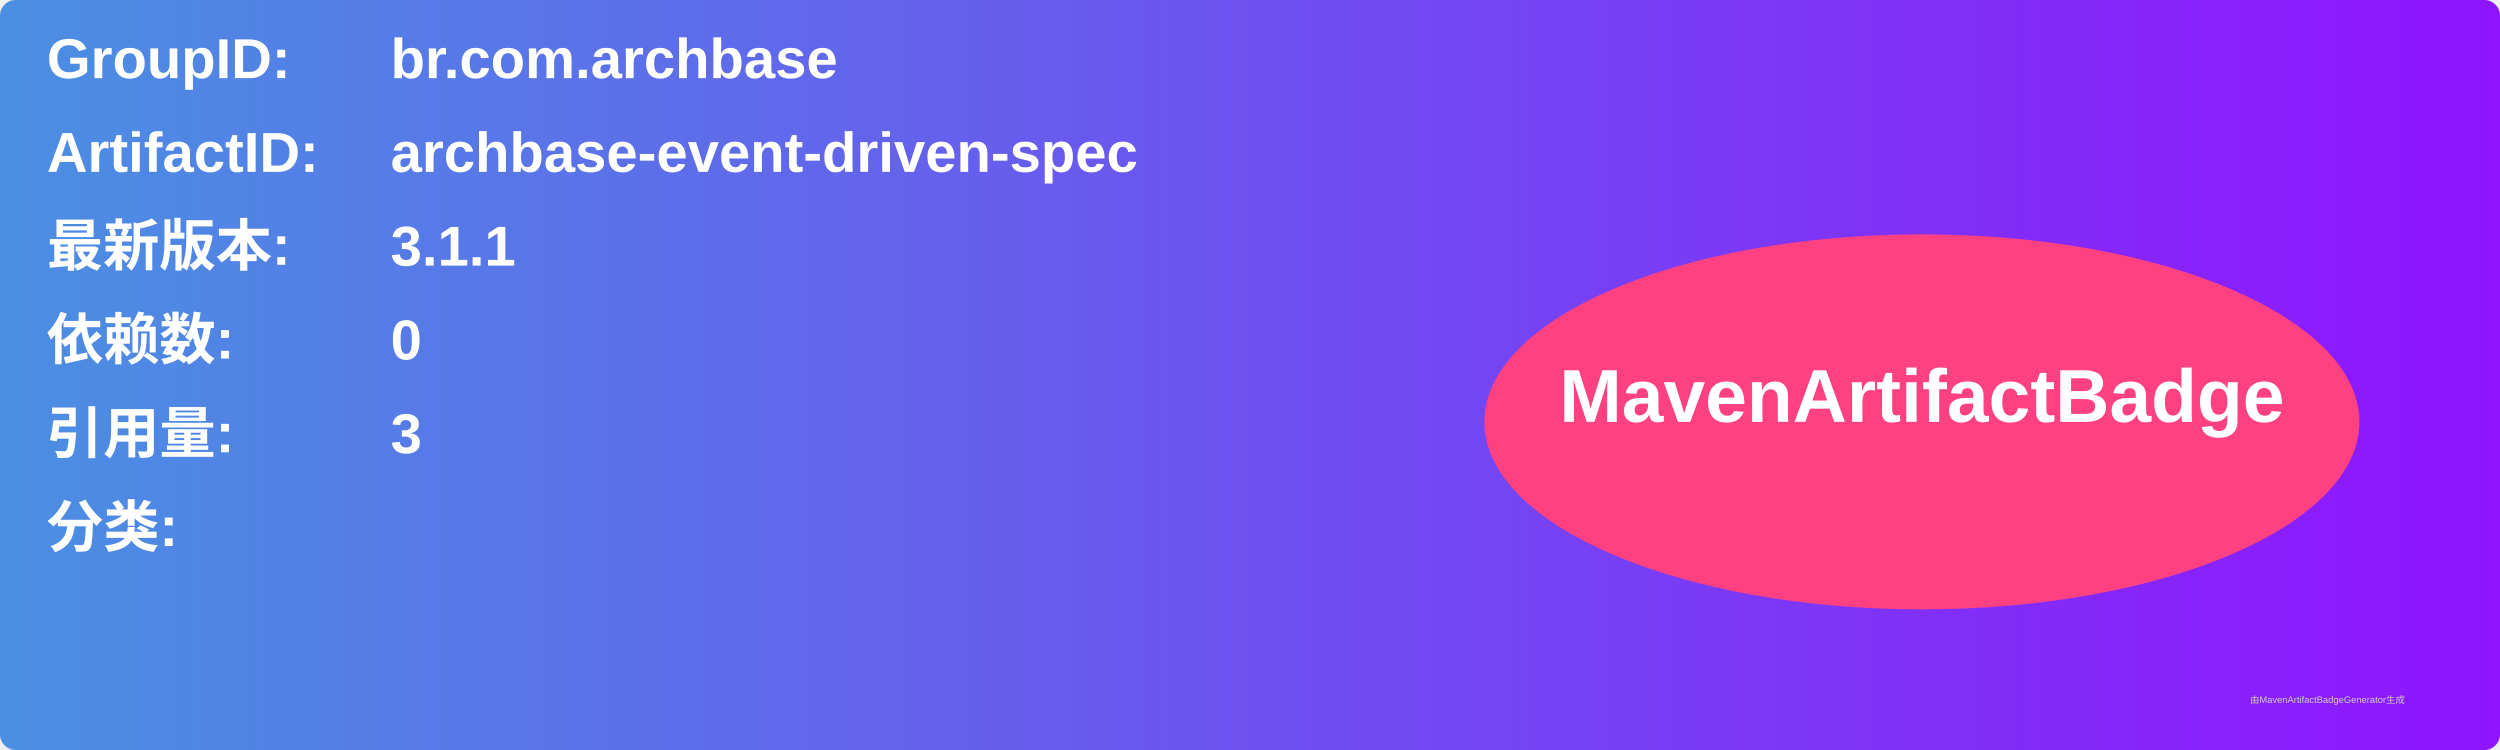
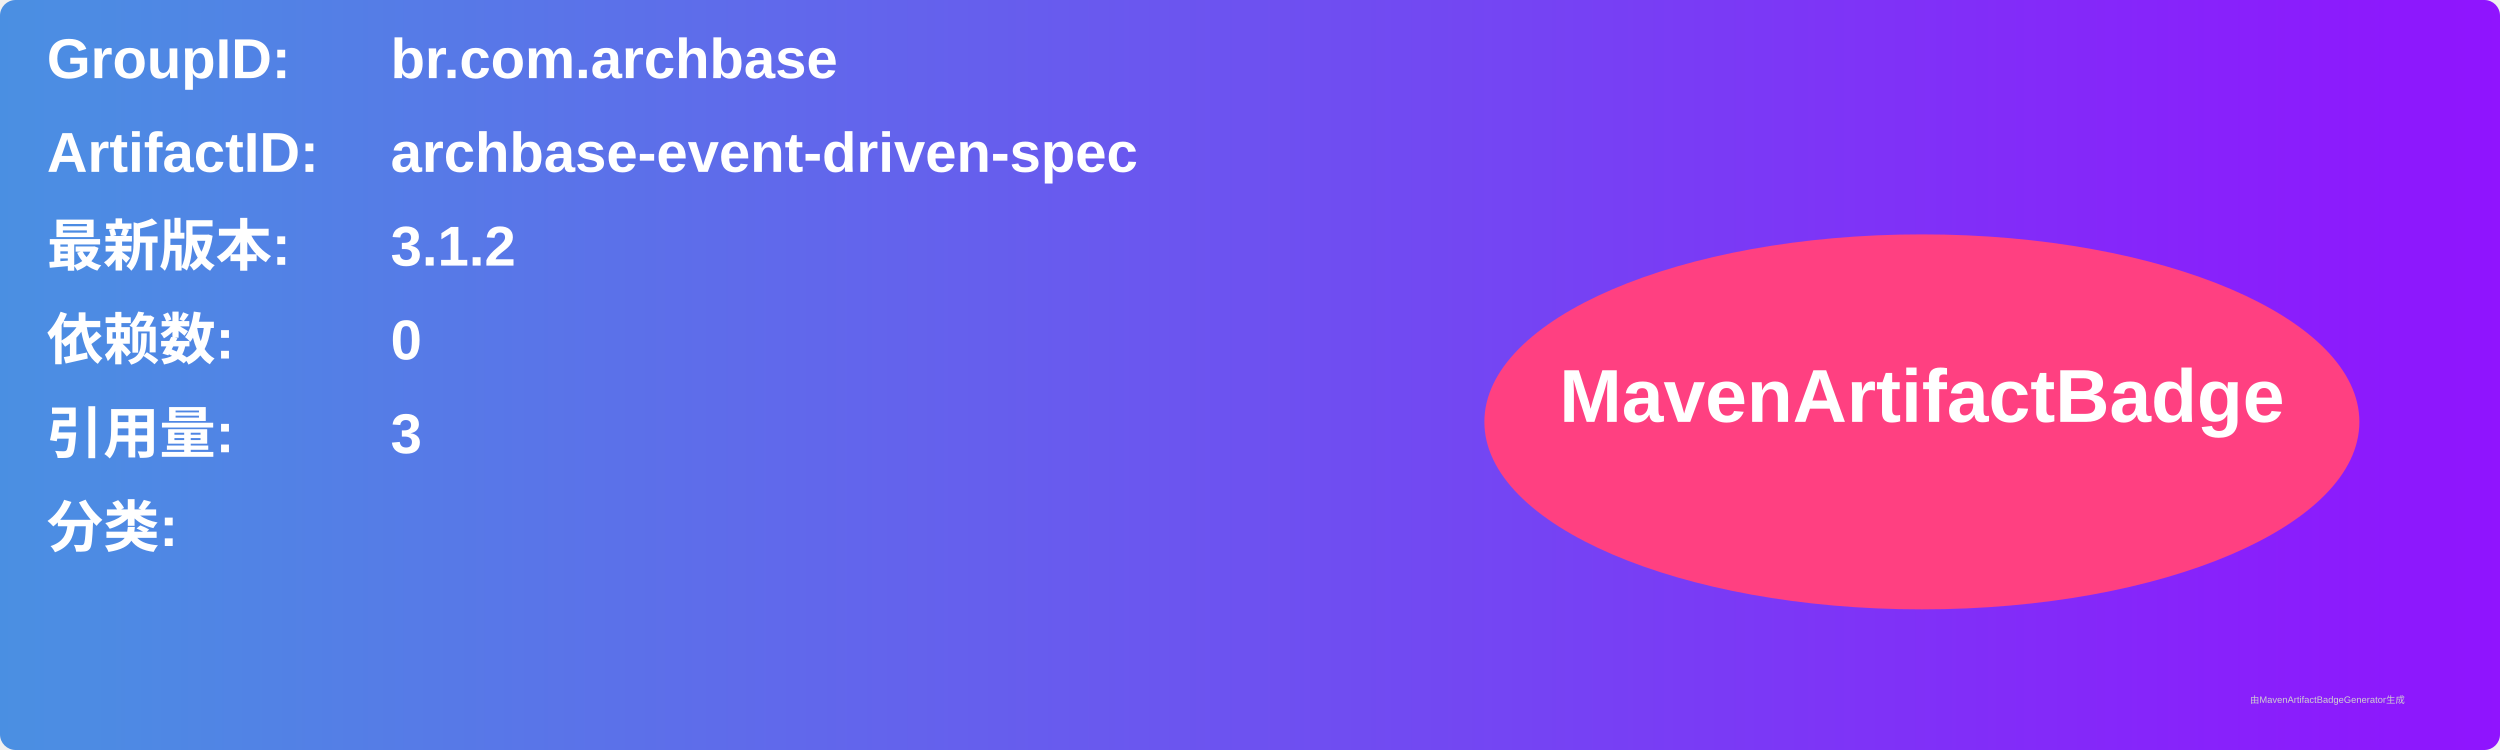
<svg xmlns="http://www.w3.org/2000/svg" width="800" height="240" viewBox="0 0 800 240">
  <linearGradient id="grad" x1="0%" y1="0%" x2="100%" y2="0%">
    <stop offset="0%" stop-color="#4a90e2" />
    <stop offset="100%" stop-color="#9013fe" />
  </linearGradient>
  <rect width="100%" height="100%" rx="5" ry="5" fill="url(#grad)" />
  <g transform="translate(15, 15)">
    <text x="0" y="10" font-family="Arial" font-size="18" fill="white" font-weight="bold" width="260">GroupID:</text>
    <text x="110" y="10" font-family="Arial" font-size="18" fill="white" font-weight="bold" width="460">br.com.archbase</text>
    <text x="0" y="40" font-family="Arial" font-size="18" fill="white" font-weight="bold" width="260">ArtifactID:</text>
    <text x="110" y="40" font-family="Arial" font-size="18" fill="white" font-weight="bold" width="460">archbase-event-driven-spec</text>
    <text x="0" y="70" font-family="Arial" font-size="18" fill="white" font-weight="bold">最新版本:</text>
    <text x="110" y="70" font-family="Arial" font-size="18" fill="white" font-weight="bold">
-       <tspan font-weight="bold">3.1.1</tspan>
+       <tspan font-weight="bold">3.1.2</tspan>
    </text>
    <text x="0" y="100" font-family="Arial" font-size="18" fill="white" font-weight="bold">依赖数: </text>
    <text x="110" y="100" font-family="Arial" font-size="18" fill="white">
      <tspan font-weight="bold">0</tspan>
    </text>
    <text x="0" y="130" font-family="Arial" font-size="18" fill="white" font-weight="bold">引用量: </text>
    <text x="110" y="130" font-family="Arial" font-size="18" fill="white">
      <tspan font-weight="bold">3</tspan>
    </text>
    <text x="0" y="160" font-family="Arial" font-size="18" fill="white" font-weight="bold">分类:</text>
    <text x="10" y="190" font-family="Arial" font-size="10" fill="white">
      <tspan font-weight="bold" />
    </text>
    <ellipse cx="600" cy="120" rx="140" ry="60" fill="#ff4081" />
    <text x="600" y="120" text-anchor="middle" font-family="Arial" font-size="24" fill="white" font-weight="bold">MavenArtifactBadge</text>
  </g>
  <text x="720" y="225" font-family="Arial" font-size="3" fill="#d0d0d0">由MavenArtifactBadgeGenerator生成</text>
</svg>
